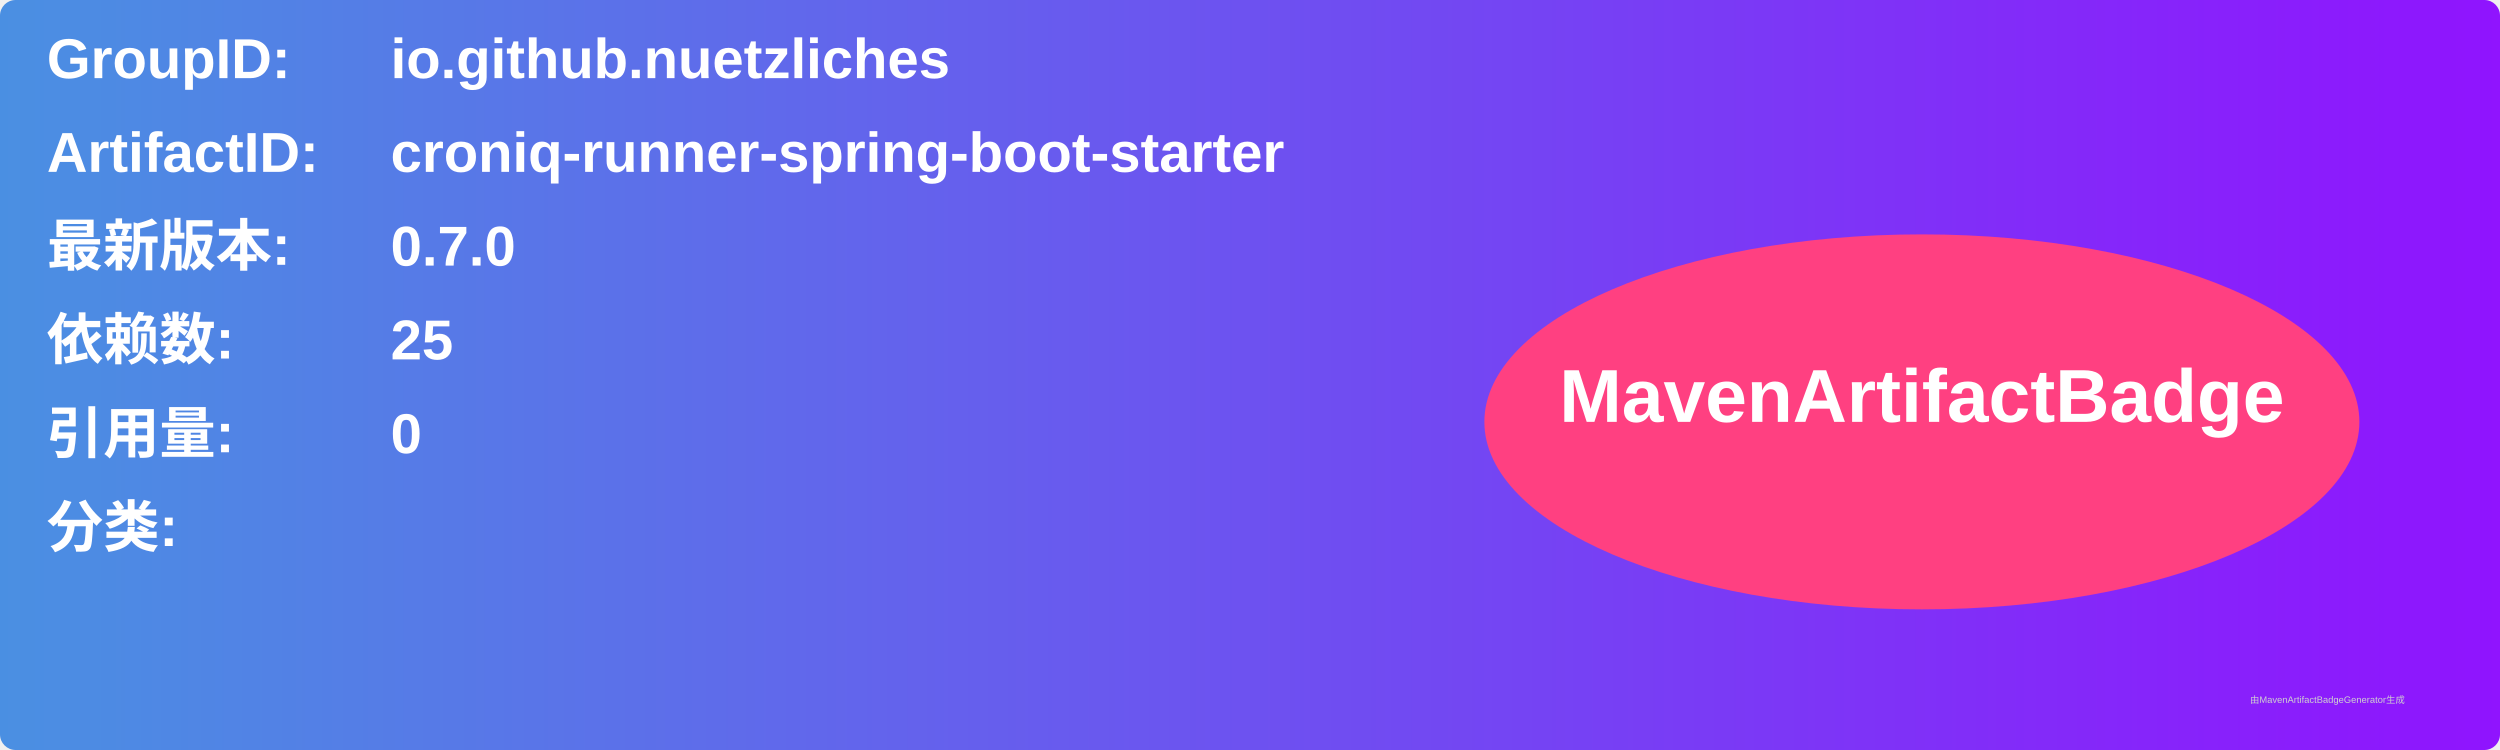
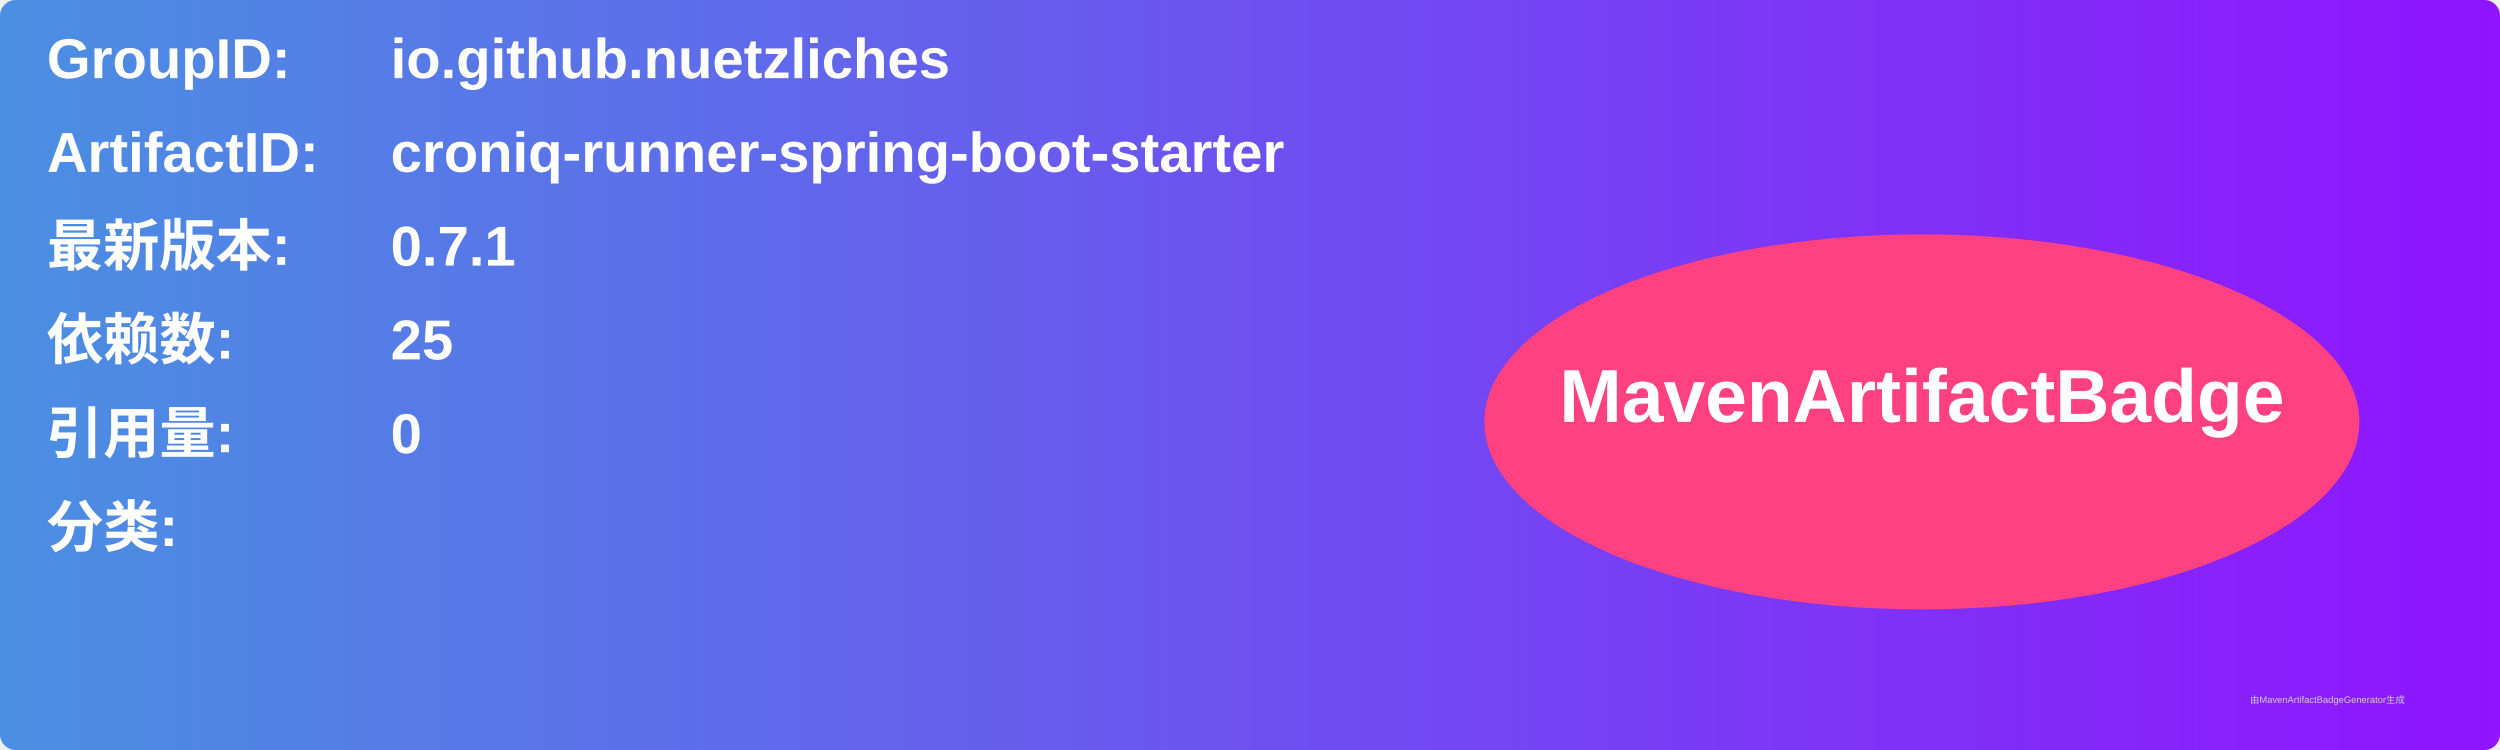
<svg xmlns="http://www.w3.org/2000/svg" width="800" height="240" viewBox="0 0 800 240">
  <linearGradient id="grad" x1="0%" y1="0%" x2="100%" y2="0%">
    <stop offset="0%" stop-color="#4a90e2" />
    <stop offset="100%" stop-color="#9013fe" />
  </linearGradient>
  <rect width="100%" height="100%" rx="5" ry="5" fill="url(#grad)" />
  <g transform="translate(15, 15)">
    <text x="0" y="10" font-family="Arial" font-size="18" fill="white" font-weight="bold" width="260">GroupID:</text>
    <text x="110" y="10" font-family="Arial" font-size="18" fill="white" font-weight="bold" width="460">io.github.nuetzliches</text>
    <text x="0" y="40" font-family="Arial" font-size="18" fill="white" font-weight="bold" width="260">ArtifactID:</text>
    <text x="110" y="40" font-family="Arial" font-size="18" fill="white" font-weight="bold" width="460">croniq-runner-spring-boot-starter</text>
    <text x="0" y="70" font-family="Arial" font-size="18" fill="white" font-weight="bold">最新版本:</text>
    <text x="110" y="70" font-family="Arial" font-size="18" fill="white" font-weight="bold">
-       <tspan font-weight="bold">0.7.0</tspan>
+       <tspan font-weight="bold">0.7.1</tspan>
    </text>
    <text x="0" y="100" font-family="Arial" font-size="18" fill="white" font-weight="bold">依赖数: </text>
    <text x="110" y="100" font-family="Arial" font-size="18" fill="white">
      <tspan font-weight="bold">25</tspan>
    </text>
    <text x="0" y="130" font-family="Arial" font-size="18" fill="white" font-weight="bold">引用量: </text>
    <text x="110" y="130" font-family="Arial" font-size="18" fill="white">
      <tspan font-weight="bold">0</tspan>
    </text>
    <text x="0" y="160" font-family="Arial" font-size="18" fill="white" font-weight="bold">分类:</text>
    <text x="10" y="190" font-family="Arial" font-size="10" fill="white">
      <tspan font-weight="bold" />
    </text>
    <ellipse cx="600" cy="120" rx="140" ry="60" fill="#ff4081" />
    <text x="600" y="120" text-anchor="middle" font-family="Arial" font-size="24" fill="white" font-weight="bold">MavenArtifactBadge</text>
  </g>
  <text x="720" y="225" font-family="Arial" font-size="3" fill="#d0d0d0">由MavenArtifactBadgeGenerator生成</text>
</svg>
